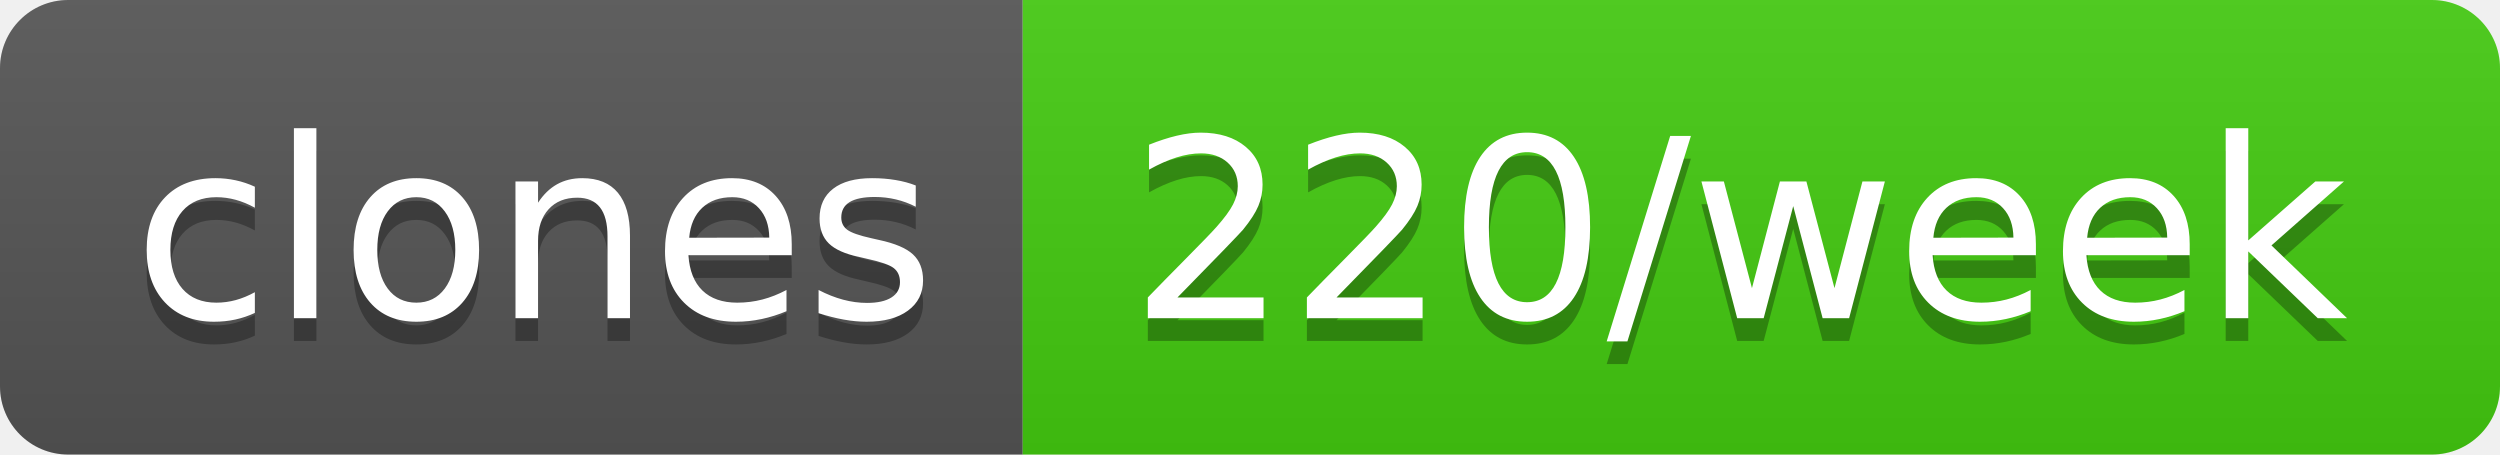
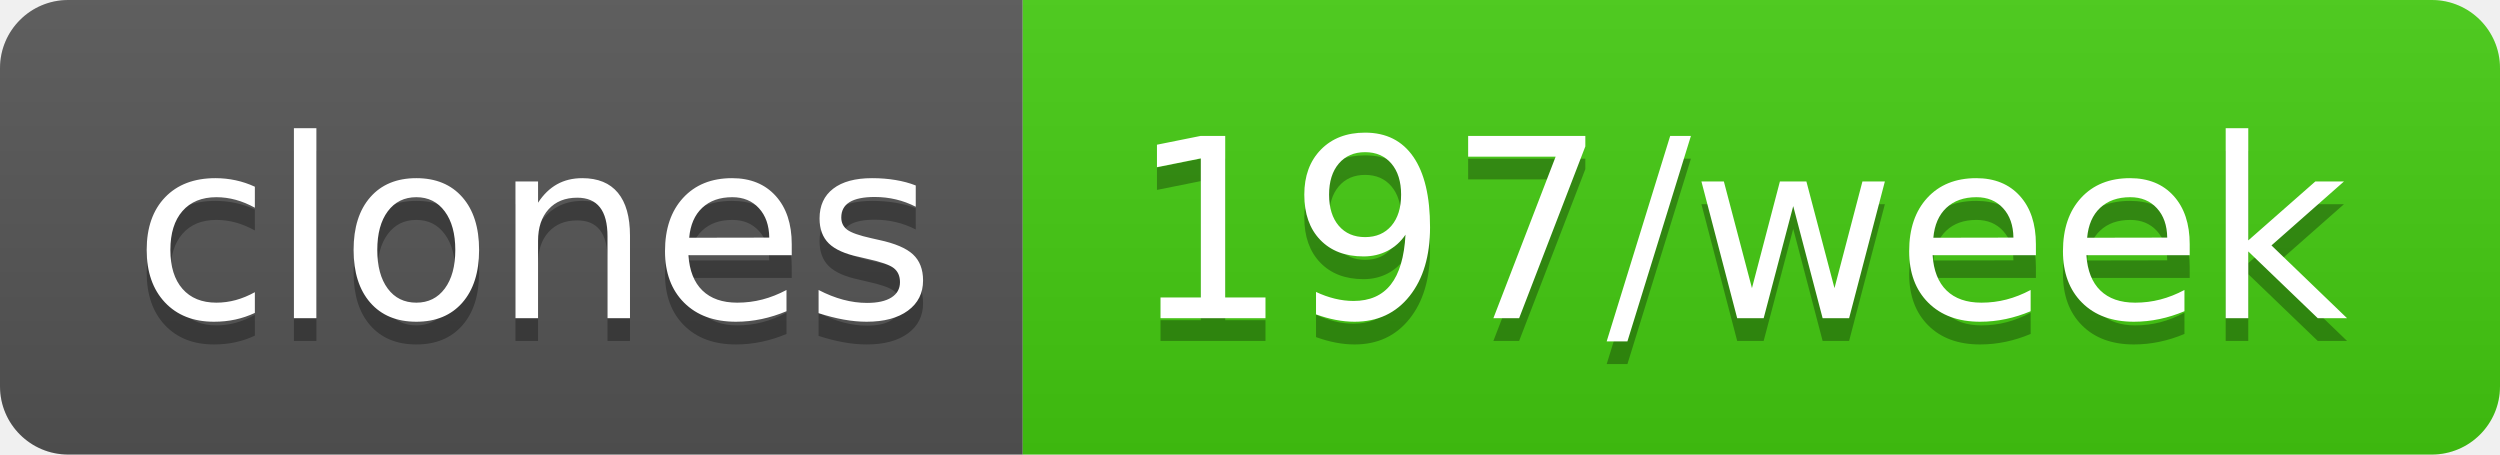
- <svg xmlns="http://www.w3.org/2000/svg" width="110" height="20" role="img" aria-label="clones: 220/week">
+ <svg xmlns="http://www.w3.org/2000/svg" width="110" height="20" role="img" aria-label="clones: 197/week">
  <linearGradient id="s" x2="0" y2="100%">
    <stop offset="0" stop-color="#bbb" stop-opacity=".1" />
    <stop offset="1" stop-opacity=".1" />
  </linearGradient>
  <clipPath id="r">
    <rect width="110" height="20" rx="3" fill="#fff" />
  </clipPath>
  <g clip-path="url(#r)">
    <rect width="45" height="20" fill="#555" />
    <rect x="45" width="65" height="20" fill="#4c1" />
    <rect width="110" height="20" fill="url(#s)" />
  </g>
  <g fill="#fff" text-anchor="middle" font-family="Verdana,Geneva,DejaVu Sans,sans-serif" text-rendering="geometricPrecision" font-size="110">
    <text aria-hidden="true" x="235" y="150" fill="#010101" fill-opacity=".3" transform="scale(.1)" textLength="350">clones</text>
    <text x="235" y="140" transform="scale(.1)" fill="#fff" textLength="350">clones</text>
-     <text aria-hidden="true" x="765" y="150" fill="#010101" fill-opacity=".3" transform="scale(.1)" textLength="550">220/week</text>
-     <text x="765" y="140" transform="scale(.1)" fill="#fff" textLength="550">220/week</text>
+     <text aria-hidden="true" x="765" y="150" fill="#010101" fill-opacity=".3" transform="scale(.1)" textLength="550">197/week</text>
+     <text x="765" y="140" transform="scale(.1)" fill="#fff" textLength="550">197/week</text>
  </g>
</svg>
